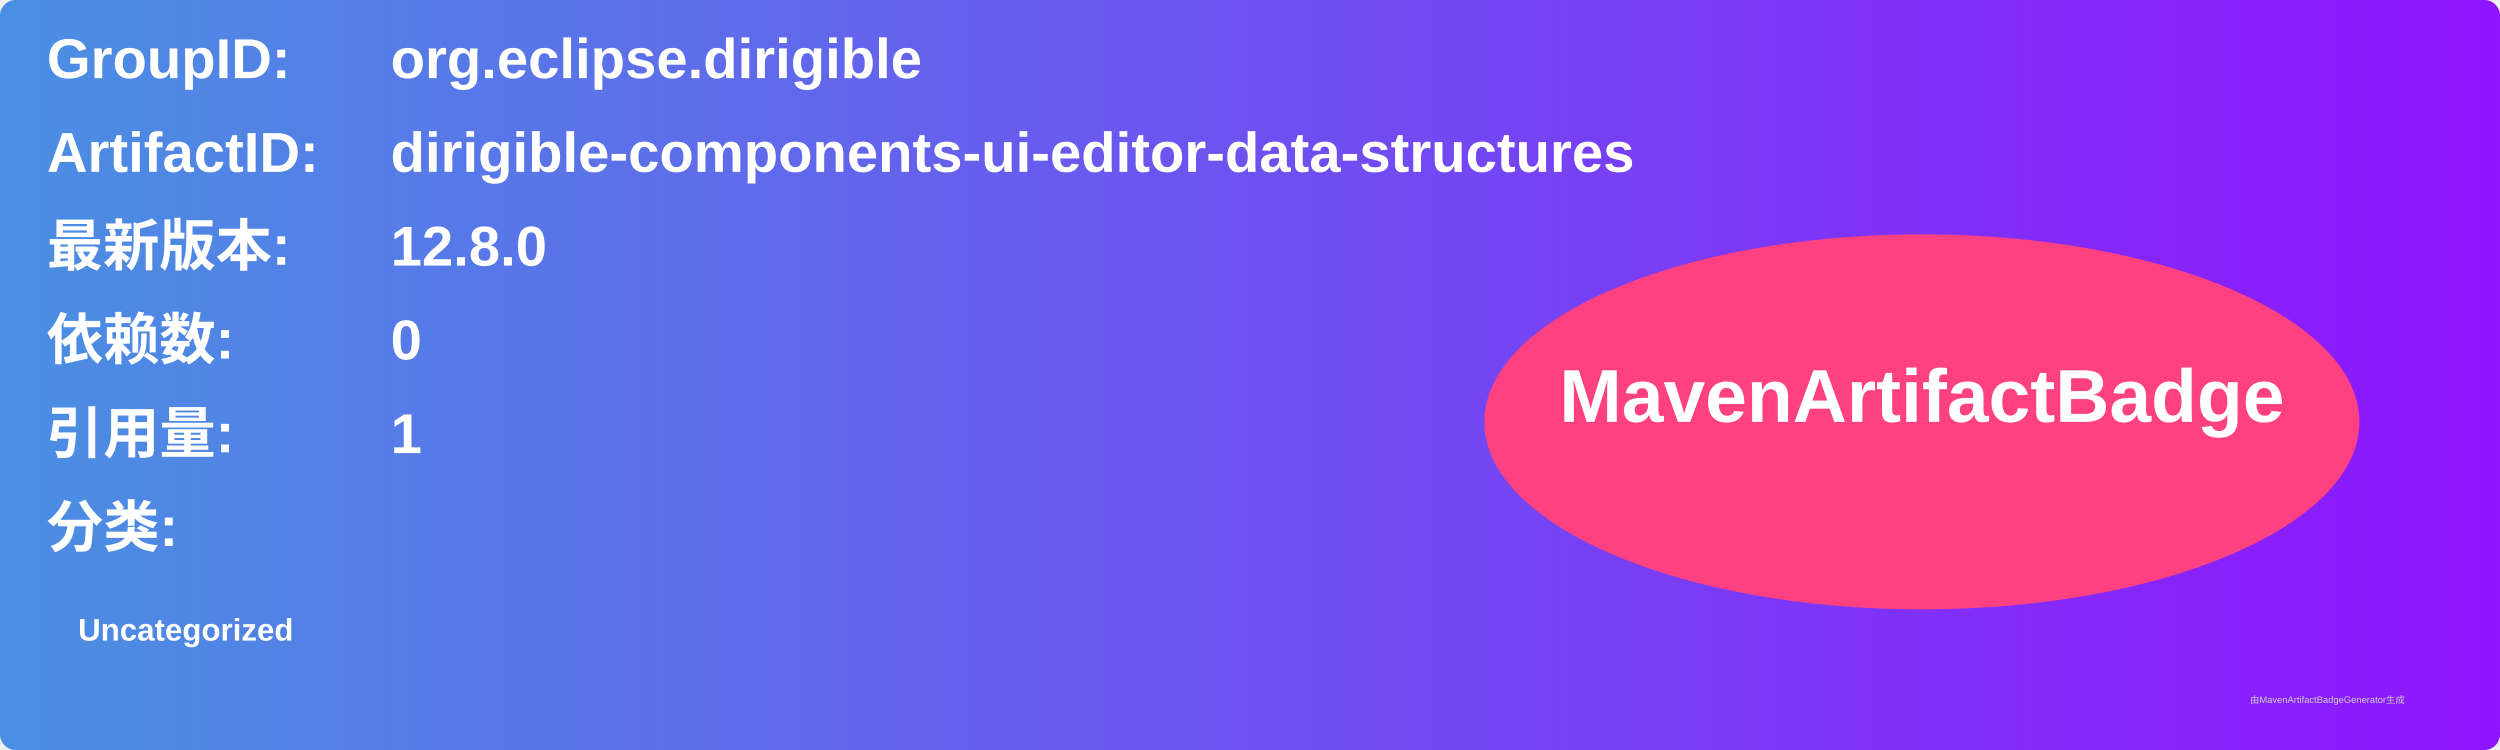
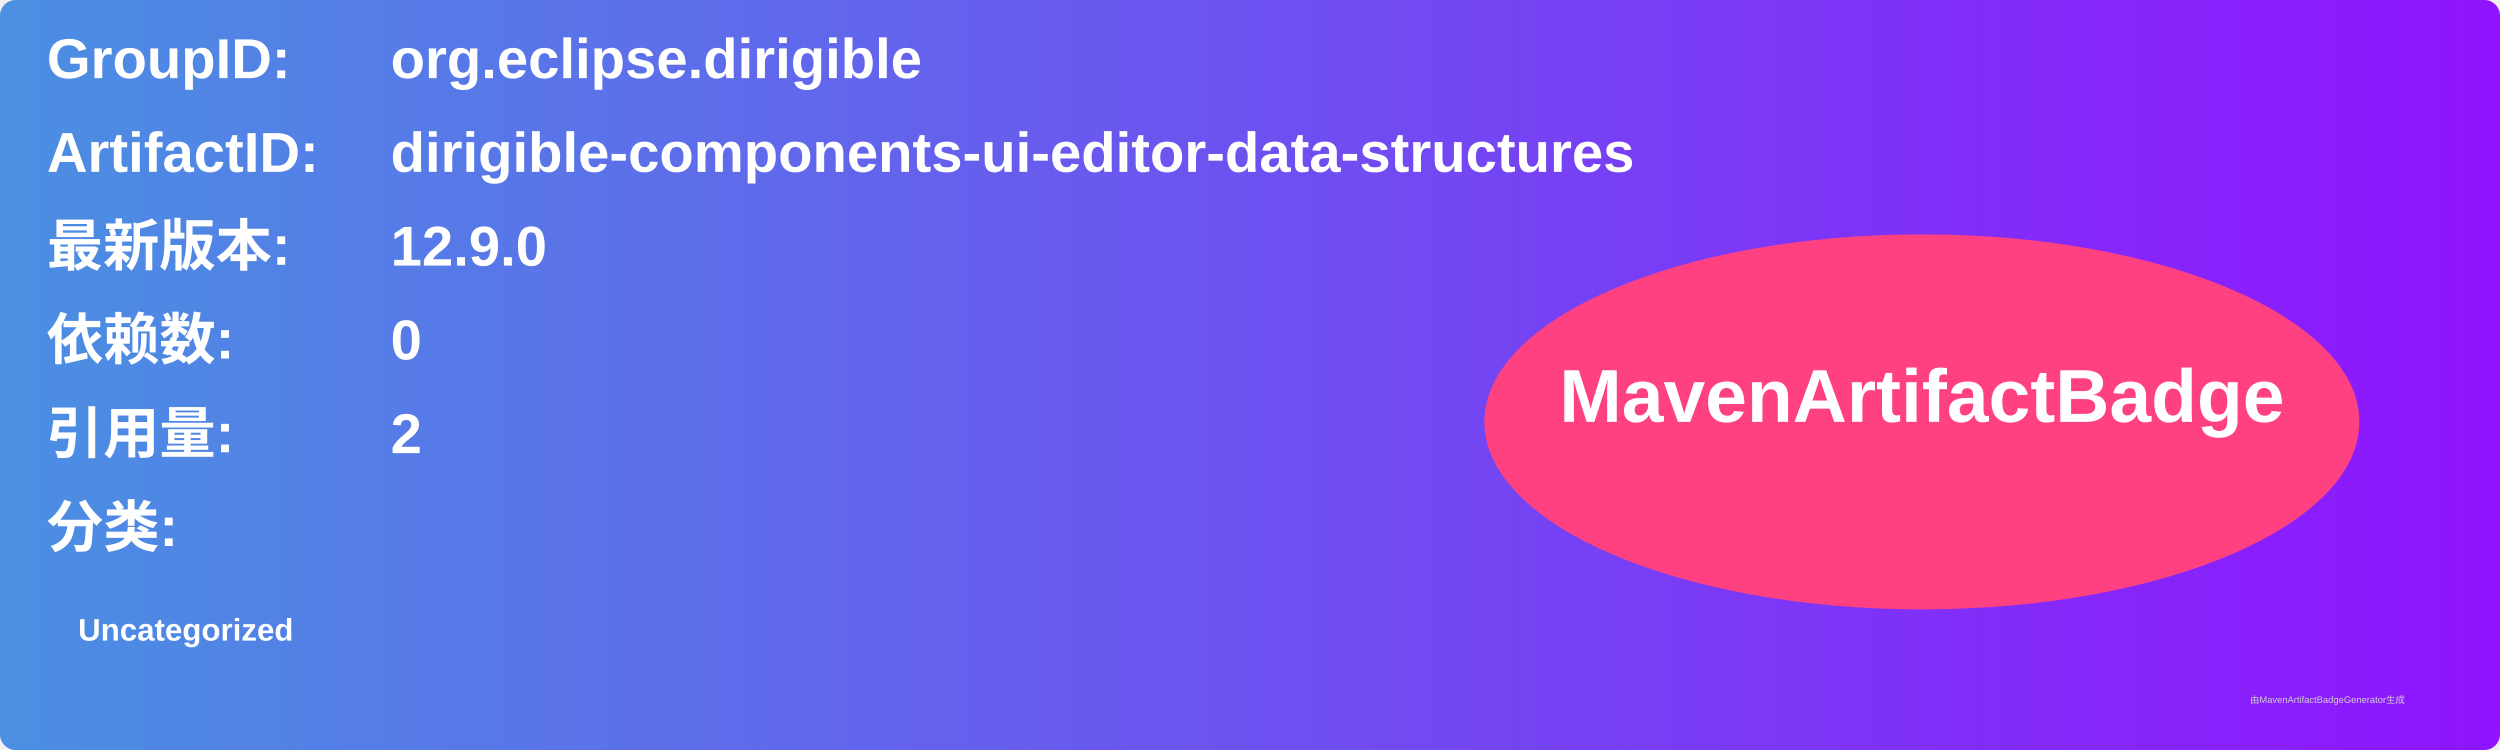
<svg xmlns="http://www.w3.org/2000/svg" width="800" height="240" viewBox="0 0 800 240">
  <linearGradient id="grad" x1="0%" y1="0%" x2="100%" y2="0%">
    <stop offset="0%" stop-color="#4a90e2" />
    <stop offset="100%" stop-color="#9013fe" />
  </linearGradient>
  <rect width="100%" height="100%" rx="5" ry="5" fill="url(#grad)" />
  <g transform="translate(15, 15)">
    <text x="0" y="10" font-family="Arial" font-size="18" fill="white" font-weight="bold" width="260">GroupID:</text>
    <text x="110" y="10" font-family="Arial" font-size="18" fill="white" font-weight="bold" width="460">org.eclipse.dirigible</text>
    <text x="0" y="40" font-family="Arial" font-size="18" fill="white" font-weight="bold" width="260">ArtifactID:</text>
    <text x="110" y="40" font-family="Arial" font-size="18" fill="white" font-weight="bold" width="460">dirigible-components-ui-editor-data-structures</text>
    <text x="0" y="70" font-family="Arial" font-size="18" fill="white" font-weight="bold">最新版本:</text>
    <text x="110" y="70" font-family="Arial" font-size="18" fill="white" font-weight="bold">
-       <tspan font-weight="bold">12.8.0</tspan>
+       <tspan font-weight="bold">12.9.0</tspan>
    </text>
    <text x="0" y="100" font-family="Arial" font-size="18" fill="white" font-weight="bold">依赖数: </text>
    <text x="110" y="100" font-family="Arial" font-size="18" fill="white">
      <tspan font-weight="bold">0</tspan>
    </text>
    <text x="0" y="130" font-family="Arial" font-size="18" fill="white" font-weight="bold">引用量: </text>
    <text x="110" y="130" font-family="Arial" font-size="18" fill="white">
-       <tspan font-weight="bold">1</tspan>
+       <tspan font-weight="bold">2</tspan>
    </text>
    <text x="0" y="160" font-family="Arial" font-size="18" fill="white" font-weight="bold">分类:</text>
    <text x="10" y="190" font-family="Arial" font-size="10" fill="white">
      <tspan font-weight="bold">Uncategorized</tspan>
    </text>
    <ellipse cx="600" cy="120" rx="140" ry="60" fill="#ff4081" />
    <text x="600" y="120" text-anchor="middle" font-family="Arial" font-size="24" fill="white" font-weight="bold">MavenArtifactBadge</text>
  </g>
  <text x="720" y="225" font-family="Arial" font-size="3" fill="#d0d0d0">由MavenArtifactBadgeGenerator生成</text>
</svg>
